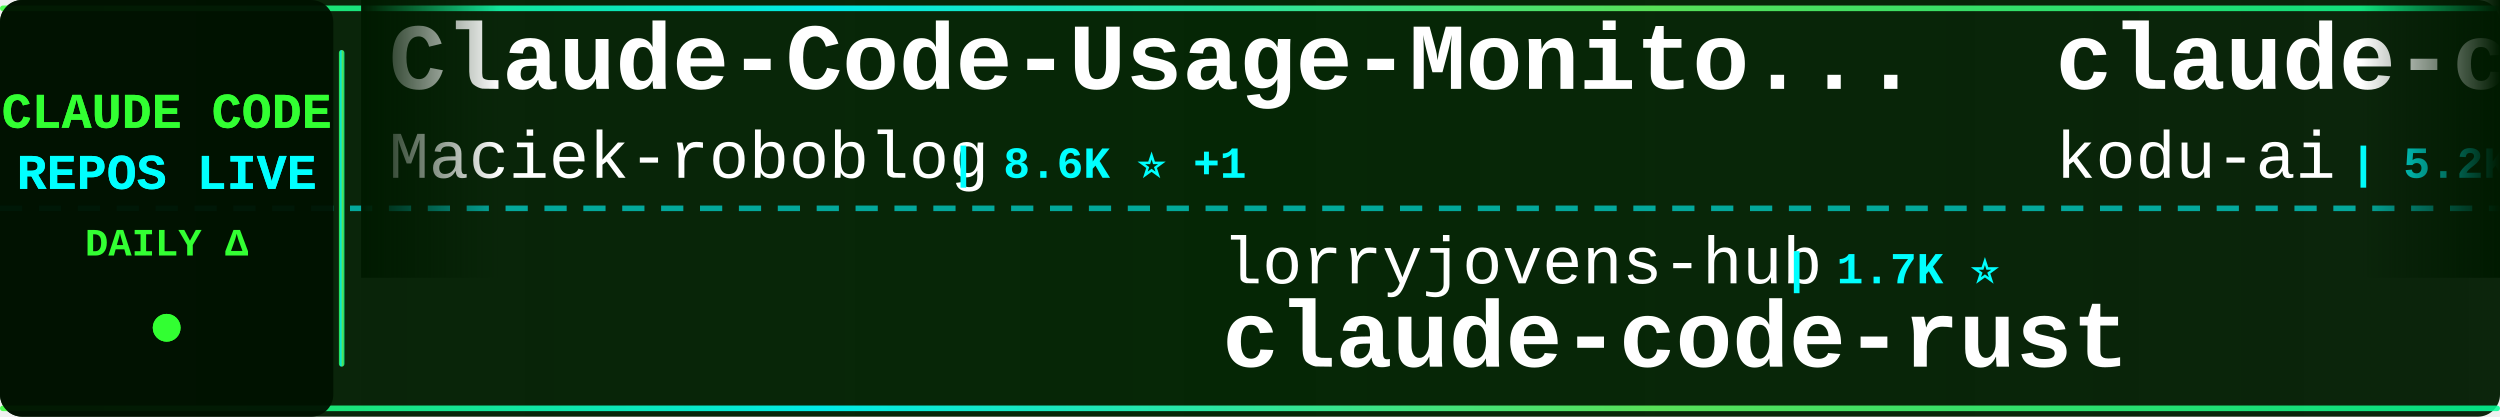
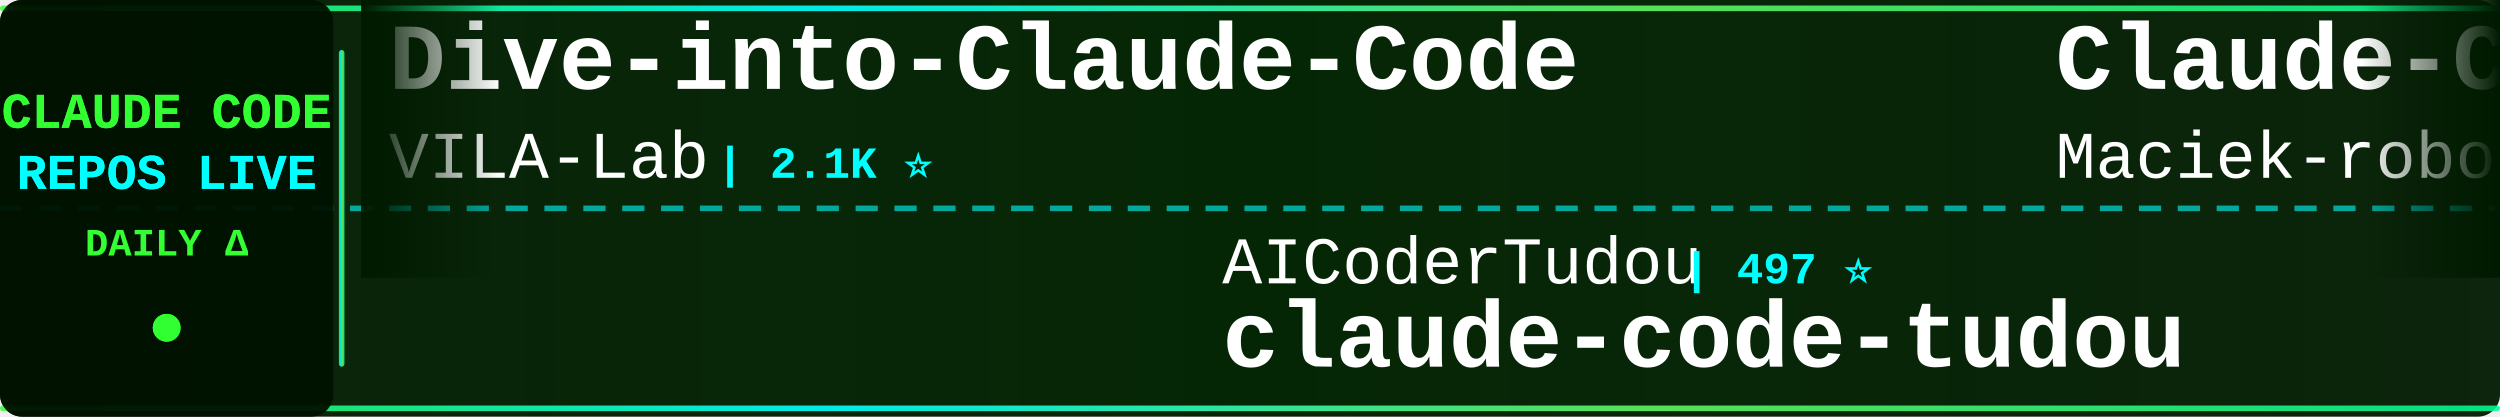
<svg xmlns="http://www.w3.org/2000/svg" width="900" height="150">
  <defs>
    <linearGradient id="tickerBg" x1="0%" y1="0%" x2="100%" y2="0%">
      <stop offset="0%" style="stop-color:#001a00;stop-opacity:0.95" />
      <stop offset="50%" style="stop-color:#002200;stop-opacity:0.98" />
      <stop offset="100%" style="stop-color:#001a00;stop-opacity:0.95" />
    </linearGradient>
    <linearGradient id="borderGrad" x1="0%" y1="0%" x2="100%" y2="0%">
      <stop offset="0%" style="stop-color:#33ff33;stop-opacity:0.85">
        <animate attributeName="stop-opacity" values="0.85;1;0.85" dur="2s" repeatCount="indefinite" />
      </stop>
      <stop offset="33%" style="stop-color:#00ffff;stop-opacity:0.9">
        <animate attributeName="stop-opacity" values="0.9;1;0.9" dur="2.2s" repeatCount="indefinite" />
      </stop>
      <stop offset="66%" style="stop-color:#66ff66;stop-opacity:0.85">
        <animate attributeName="stop-opacity" values="0.85;1;0.85" dur="1.8s" repeatCount="indefinite" />
      </stop>
      <stop offset="100%" style="stop-color:#00ff99;stop-opacity:0.85">
        <animate attributeName="stop-opacity" values="0.85;1;0.85" dur="2s" repeatCount="indefinite" />
      </stop>
    </linearGradient>
    <filter id="textGlow">
      <feGaussianBlur stdDeviation="0.1" result="coloredBlur" />
      <feMerge>
        <feMergeNode in="coloredBlur" />
        <feMergeNode in="SourceGraphic" />
      </feMerge>
    </filter>
    <filter id="metricGlow">
      <feGaussianBlur stdDeviation="0.2" result="coloredBlur" />
      <feMerge>
        <feMergeNode in="coloredBlur" />
        <feMergeNode in="SourceGraphic" />
      </feMerge>
    </filter>
    <linearGradient id="leftFade" x1="0%" y1="0%" x2="100%" y2="0%">
      <stop offset="0%" style="stop-color:#001a00;stop-opacity:1" />
      <stop offset="100%" style="stop-color:#001a00;stop-opacity:0" />
    </linearGradient>
    <linearGradient id="rightFade" x1="0%" y1="0%" x2="100%" y2="0%">
      <stop offset="0%" style="stop-color:#001a00;stop-opacity:0" />
      <stop offset="100%" style="stop-color:#001a00;stop-opacity:1" />
    </linearGradient>
  </defs>
  <rect width="900" height="150" fill="url(#tickerBg)" rx="8" />
  <rect x="0" y="2" width="900" height="2" fill="url(#borderGrad)" rx="1" />
  <rect x="0" y="146" width="900" height="2" fill="url(#borderGrad)" rx="1" />
  <line x1="0" y1="75" x2="900" y2="75" stroke="#00ffff" stroke-width="2" stroke-dasharray="8 6" opacity="0.6" />
  <rect x="0" y="0" width="120" height="150" fill="#001100" opacity="0.95" rx="8" />
  <text x="60" y="46" font-family="'Courier New', monospace" font-size="18" font-weight="bold" fill="#33ff33" text-anchor="middle" filter="url(#textGlow)">
    CLAUDE CODE
  </text>
  <text x="60" y="68" font-family="'Courier New', monospace" font-size="18" font-weight="bold" fill="#00ffff" text-anchor="middle" filter="url(#textGlow)">
    REPOS LIVE
  </text>
  <text x="60" y="92" font-family="'Courier New', monospace" font-size="14" font-weight="bold" fill="#33ff33" text-anchor="middle">
    DAILY Δ
  </text>
  <circle cx="60" cy="118" r="5" fill="#33ff33" filter="url(#metricGlow)">
    <animate attributeName="r" values="4;6;4" dur="1.5s" repeatCount="indefinite" />
    <animate attributeName="opacity" values="0.6;1;0.6" dur="1.5s" repeatCount="indefinite" />
  </circle>
  <rect x="122" y="18" width="2" height="114" fill="url(#borderGrad)" rx="1" />
  <clipPath id="tickerClip">
    <rect x="130" y="0" width="770" height="150" />
  </clipPath>
  <g clip-path="url(#tickerClip)">
    <g id="tickerItems">
      <animateTransform attributeName="transform" attributeType="XML" type="translate" from="0 0" to="-3000 0" dur="54s" repeatCount="indefinite" />
      <g transform="translate(0, 0)">
+         <text x="140" y="32" font-family="'Courier New', monospace" font-size="34" font-weight="bold" fill="#ffffff">Dive-into-Claude-Code</text>
+         <text x="140" y="64" font-family="'Courier New', monospace" font-size="24" font-weight="normal" fill="#ffffff" opacity="1.0">VILA-Lab</text>
+         <text x="258" y="64" font-family="'Courier New', monospace" font-size="16" font-weight="bold" fill="#00ffff"> | 2.1K ⭐</text>
+       </g>
+       <g transform="translate(300, 0)">
+         <text x="140" y="102" font-family="'Courier New', monospace" font-size="24" font-weight="normal" fill="#ffffff" opacity="1.0">AICoderTudou</text>
+         <text x="306" y="102" font-family="'Courier New', monospace" font-size="16" font-weight="bold" fill="#00ffff"> | 497 ⭐</text>
+         <text x="140" y="132" font-family="'Courier New', monospace" font-size="34" font-weight="bold" fill="#ffffff">claude-code-tudou</text>
+       </g>
+       <g transform="translate(600, 0)">
        <text x="140" y="32" font-family="'Courier New', monospace" font-size="34" font-weight="bold" fill="#ffffff">Claude-Code-Usage-Monito...</text>
        <text x="140" y="64" font-family="'Courier New', monospace" font-size="24" font-weight="normal" fill="#ffffff" opacity="1.0">Maciek-roboblog</text>
-         <text x="342" y="64" font-family="'Courier New', monospace" font-size="16" font-weight="bold" fill="#00ffff"> | 8.6K ⭐ +1</text>
+         <text x="342" y="64" font-family="'Courier New', monospace" font-size="16" font-weight="bold" fill="#00ffff"> | 8.6K ⭐</text>
      </g>
-       <g transform="translate(300, 0)">
-         <text x="140" y="102" font-family="'Courier New', monospace" font-size="24" font-weight="normal" fill="#ffffff" opacity="1.0">lorryjovens-hub</text>
-         <text x="342" y="102" font-family="'Courier New', monospace" font-size="16" font-weight="bold" fill="#00ffff"> | 1.7K ⭐</text>
-         <text x="140" y="132" font-family="'Courier New', monospace" font-size="34" font-weight="bold" fill="#ffffff">claude-code-rust</text>
+       <g transform="translate(900, 0)">
+         <text x="140" y="102" font-family="'Courier New', monospace" font-size="24" font-weight="normal" fill="#ffffff" opacity="1.0">FlorianBruniaux</text>
+         <text x="342" y="102" font-family="'Courier New', monospace" font-size="16" font-weight="bold" fill="#00ffff"> | 5.7K ⭐ +3</text>
+         <text x="140" y="132" font-family="'Courier New', monospace" font-size="34" font-weight="bold" fill="#ffffff">claude-code-ultimate-gui...</text>
      </g>
-       <g transform="translate(600, 0)">
+       <g transform="translate(1200, 0)">
        <text x="140" y="32" font-family="'Courier New', monospace" font-size="34" font-weight="bold" fill="#ffffff">claude-coder</text>
        <text x="140" y="64" font-family="'Courier New', monospace" font-size="24" font-weight="normal" fill="#ffffff" opacity="1.0">kodu-ai</text>
-         <text x="246" y="64" font-family="'Courier New', monospace" font-size="16" font-weight="bold" fill="#00ffff"> | 5.2K ⭐ -1</text>
-       </g>
-       <g transform="translate(900, 0)">
-         <text x="140" y="102" font-family="'Courier New', monospace" font-size="24" font-weight="normal" fill="#ffffff" opacity="1.0">Windy3f3f3f3f</text>
-         <text x="318" y="102" font-family="'Courier New', monospace" font-size="16" font-weight="bold" fill="#00ffff"> | 2.6K ⭐ -1</text>
-         <text x="140" y="132" font-family="'Courier New', monospace" font-size="34" font-weight="bold" fill="#ffffff">claude-code-from-scratch</text>
-       </g>
-       <g transform="translate(1200, 0)">
-         <text x="140" y="32" font-family="'Courier New', monospace" font-size="34" font-weight="bold" fill="#ffffff">claude-code-templates</text>
-         <text x="140" y="64" font-family="'Courier New', monospace" font-size="24" font-weight="normal" fill="#ffffff" opacity="1.0">davila7</text>
-         <text x="246" y="64" font-family="'Courier New', monospace" font-size="16" font-weight="bold" fill="#00ffff"> | 30.3K ⭐ +1</text>
+         <text x="246" y="64" font-family="'Courier New', monospace" font-size="16" font-weight="bold" fill="#00ffff"> | 5.2K ⭐</text>
      </g>
      <g transform="translate(1500, 0)">
-         <text x="140" y="102" font-family="'Courier New', monospace" font-size="24" font-weight="normal" fill="#ffffff" opacity="1.0">Piebald-AI</text>
-         <text x="282" y="102" font-family="'Courier New', monospace" font-size="16" font-weight="bold" fill="#00ffff"> | 12.3K ⭐ +1</text>
-         <text x="140" y="132" font-family="'Courier New', monospace" font-size="34" font-weight="bold" fill="#ffffff">claude-code-system-promp...</text>
+         <text x="140" y="102" font-family="'Courier New', monospace" font-size="24" font-weight="normal" fill="#ffffff" opacity="1.0">777genius</text>
+         <text x="270" y="102" font-family="'Courier New', monospace" font-size="16" font-weight="bold" fill="#00ffff"> | 926 ⭐</text>
+         <text x="140" y="132" font-family="'Courier New', monospace" font-size="34" font-weight="bold" fill="#ffffff">claude-code-source-code</text>
      </g>
      <g transform="translate(1800, 0)">
-         <text x="140" y="32" font-family="'Courier New', monospace" font-size="34" font-weight="bold" fill="#ffffff">claude-code-source</text>
-         <text x="140" y="64" font-family="'Courier New', monospace" font-size="24" font-weight="normal" fill="#ffffff" opacity="1.0">hangsman</text>
-         <text x="258" y="64" font-family="'Courier New', monospace" font-size="16" font-weight="bold" fill="#00ffff"> | 791 ⭐</text>
+         <text x="140" y="32" font-family="'Courier New', monospace" font-size="34" font-weight="bold" fill="#ffffff">claude-code-telegram</text>
+         <text x="140" y="64" font-family="'Courier New', monospace" font-size="24" font-weight="normal" fill="#ffffff" opacity="1.0">RichardAtCT</text>
+         <text x="294" y="64" font-family="'Courier New', monospace" font-size="16" font-weight="bold" fill="#00ffff"> | 2.8K ⭐</text>
      </g>
      <g transform="translate(2100, 0)">
-         <text x="140" y="102" font-family="'Courier New', monospace" font-size="24" font-weight="normal" fill="#ffffff" opacity="1.0">Donchitos</text>
-         <text x="270" y="102" font-family="'Courier New', monospace" font-size="16" font-weight="bold" fill="#00ffff"> | 23.9K ⭐ +3</text>
-         <text x="140" y="132" font-family="'Courier New', monospace" font-size="34" font-weight="bold" fill="#ffffff">Claude-Code-Game-Studios</text>
+         <text x="140" y="102" font-family="'Courier New', monospace" font-size="24" font-weight="normal" fill="#ffffff" opacity="1.0">VoltAgent</text>
+         <text x="270" y="102" font-family="'Courier New', monospace" font-size="16" font-weight="bold" fill="#00ffff"> | 24.3K ⭐ +4</text>
+         <text x="140" y="132" font-family="'Courier New', monospace" font-size="34" font-weight="bold" fill="#ffffff">awesome-claude-code-suba...</text>
      </g>
      <g transform="translate(2400, 0)">
-         <text x="140" y="32" font-family="'Courier New', monospace" font-size="34" font-weight="bold" fill="#ffffff">claude-code-showcase</text>
-         <text x="140" y="64" font-family="'Courier New', monospace" font-size="24" font-weight="normal" fill="#ffffff" opacity="1.0">ChrisWiles</text>
-         <text x="282" y="64" font-family="'Courier New', monospace" font-size="16" font-weight="bold" fill="#00ffff"> | 6.0K ⭐</text>
+         <text x="140" y="32" font-family="'Courier New', monospace" font-size="34" font-weight="bold" fill="#ffffff">Open-ClaudeCode</text>
+         <text x="140" y="64" font-family="'Courier New', monospace" font-size="24" font-weight="normal" fill="#ffffff" opacity="1.0">LING71671</text>
+         <text x="270" y="64" font-family="'Courier New', monospace" font-size="16" font-weight="bold" fill="#00ffff"> | 945 ⭐</text>
      </g>
      <g transform="translate(2700, 0)">
-         <text x="140" y="102" font-family="'Courier New', monospace" font-size="24" font-weight="normal" fill="#ffffff" opacity="1.0">shareAI-lab</text>
-         <text x="294" y="102" font-family="'Courier New', monospace" font-size="16" font-weight="bold" fill="#00ffff"> | 74.3K ⭐ +5</text>
-         <text x="140" y="132" font-family="'Courier New', monospace" font-size="34" font-weight="bold" fill="#ffffff">learn-claude-code</text>
+         <text x="140" y="102" font-family="'Courier New', monospace" font-size="24" font-weight="normal" fill="#ffffff" opacity="1.0">edmund-io</text>
+         <text x="270" y="102" font-family="'Courier New', monospace" font-size="16" font-weight="bold" fill="#00ffff"> | 1.5K ⭐</text>
+         <text x="140" y="132" font-family="'Courier New', monospace" font-size="34" font-weight="bold" fill="#ffffff">edmunds-claude-code</text>
      </g>
      <g transform="translate(3000, 0)">
+         <text x="140" y="32" font-family="'Courier New', monospace" font-size="34" font-weight="bold" fill="#ffffff">Dive-into-Claude-Code</text>
+         <text x="140" y="64" font-family="'Courier New', monospace" font-size="24" font-weight="normal" fill="#ffffff" opacity="1.0">VILA-Lab</text>
+         <text x="258" y="64" font-family="'Courier New', monospace" font-size="16" font-weight="bold" fill="#00ffff"> | 2.1K ⭐</text>
+       </g>
+       <g transform="translate(3300, 0)">
+         <text x="140" y="102" font-family="'Courier New', monospace" font-size="24" font-weight="normal" fill="#ffffff" opacity="1.0">AICoderTudou</text>
+         <text x="306" y="102" font-family="'Courier New', monospace" font-size="16" font-weight="bold" fill="#00ffff"> | 497 ⭐</text>
+         <text x="140" y="132" font-family="'Courier New', monospace" font-size="34" font-weight="bold" fill="#ffffff">claude-code-tudou</text>
+       </g>
+       <g transform="translate(3600, 0)">
        <text x="140" y="32" font-family="'Courier New', monospace" font-size="34" font-weight="bold" fill="#ffffff">Claude-Code-Usage-Monito...</text>
        <text x="140" y="64" font-family="'Courier New', monospace" font-size="24" font-weight="normal" fill="#ffffff" opacity="1.0">Maciek-roboblog</text>
-         <text x="342" y="64" font-family="'Courier New', monospace" font-size="16" font-weight="bold" fill="#00ffff"> | 8.6K ⭐ +1</text>
-       </g>
-       <g transform="translate(3300, 0)">
-         <text x="140" y="102" font-family="'Courier New', monospace" font-size="24" font-weight="normal" fill="#ffffff" opacity="1.0">lorryjovens-hub</text>
-         <text x="342" y="102" font-family="'Courier New', monospace" font-size="16" font-weight="bold" fill="#00ffff"> | 1.7K ⭐</text>
-         <text x="140" y="132" font-family="'Courier New', monospace" font-size="34" font-weight="bold" fill="#ffffff">claude-code-rust</text>
-       </g>
-       <g transform="translate(3600, 0)">
-         <text x="140" y="32" font-family="'Courier New', monospace" font-size="34" font-weight="bold" fill="#ffffff">claude-coder</text>
-         <text x="140" y="64" font-family="'Courier New', monospace" font-size="24" font-weight="normal" fill="#ffffff" opacity="1.0">kodu-ai</text>
-         <text x="246" y="64" font-family="'Courier New', monospace" font-size="16" font-weight="bold" fill="#00ffff"> | 5.2K ⭐ -1</text>
+         <text x="342" y="64" font-family="'Courier New', monospace" font-size="16" font-weight="bold" fill="#00ffff"> | 8.6K ⭐</text>
      </g>
      <g transform="translate(3900, 0)">
-         <text x="140" y="102" font-family="'Courier New', monospace" font-size="24" font-weight="normal" fill="#ffffff" opacity="1.0">Windy3f3f3f3f</text>
-         <text x="318" y="102" font-family="'Courier New', monospace" font-size="16" font-weight="bold" fill="#00ffff"> | 2.6K ⭐ -1</text>
-         <text x="140" y="132" font-family="'Courier New', monospace" font-size="34" font-weight="bold" fill="#ffffff">claude-code-from-scratch</text>
+         <text x="140" y="102" font-family="'Courier New', monospace" font-size="24" font-weight="normal" fill="#ffffff" opacity="1.0">FlorianBruniaux</text>
+         <text x="342" y="102" font-family="'Courier New', monospace" font-size="16" font-weight="bold" fill="#00ffff"> | 5.7K ⭐ +3</text>
+         <text x="140" y="132" font-family="'Courier New', monospace" font-size="34" font-weight="bold" fill="#ffffff">claude-code-ultimate-gui...</text>
      </g>
    </g>
  </g>
  <rect x="130" y="0" width="50" height="100" fill="url(#leftFade)" />
  <rect x="850" y="0" width="50" height="100" fill="url(#rightFade)" />
</svg>
